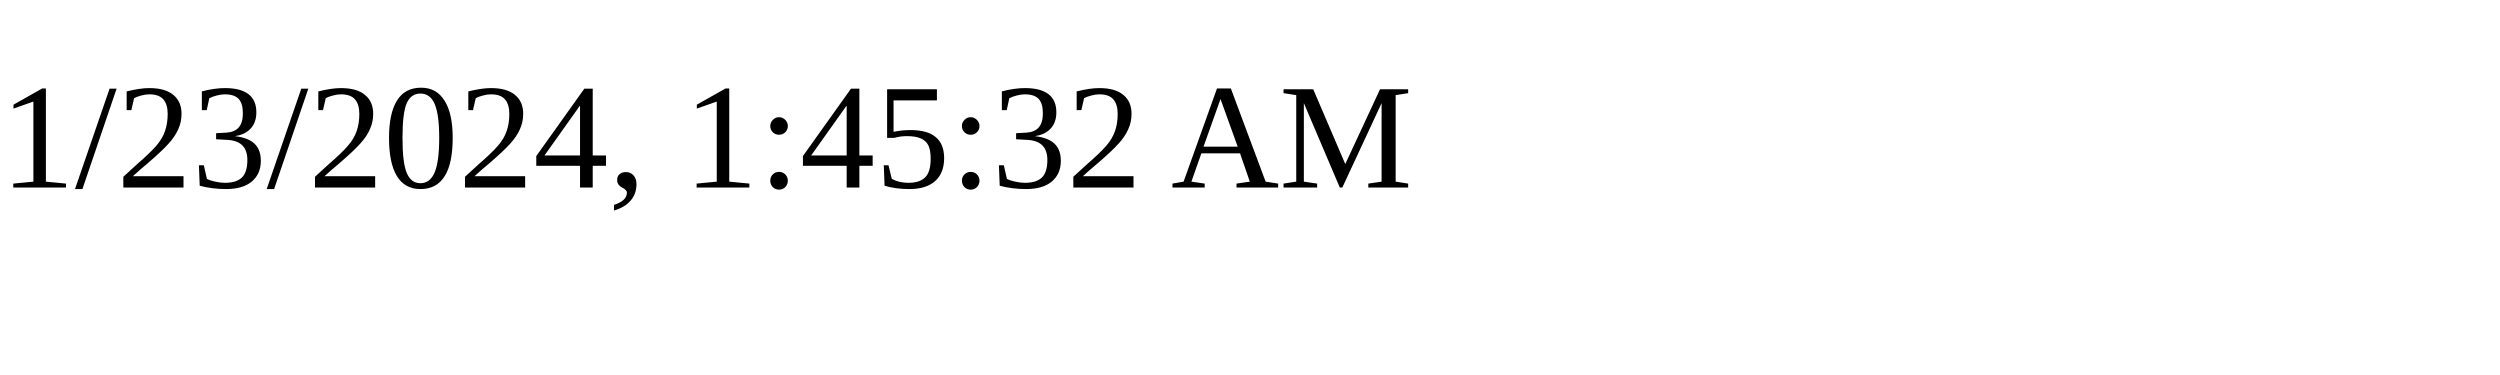
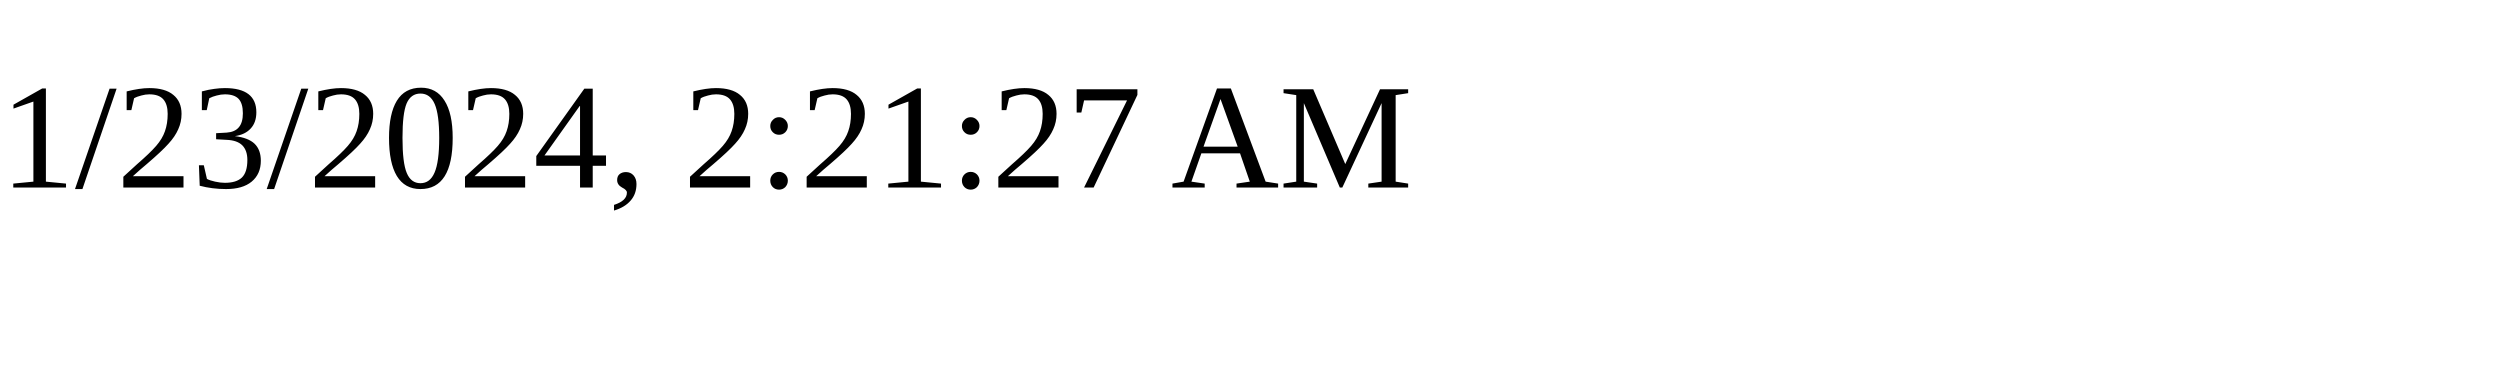
<svg xmlns="http://www.w3.org/2000/svg" height="30" width="200">
-   <text x="0" y="15">1/23/2024, 1:45:32 AM</text>
+   <text x="0" y="15">1/23/2024, 2:21:27 AM</text>
</svg>
